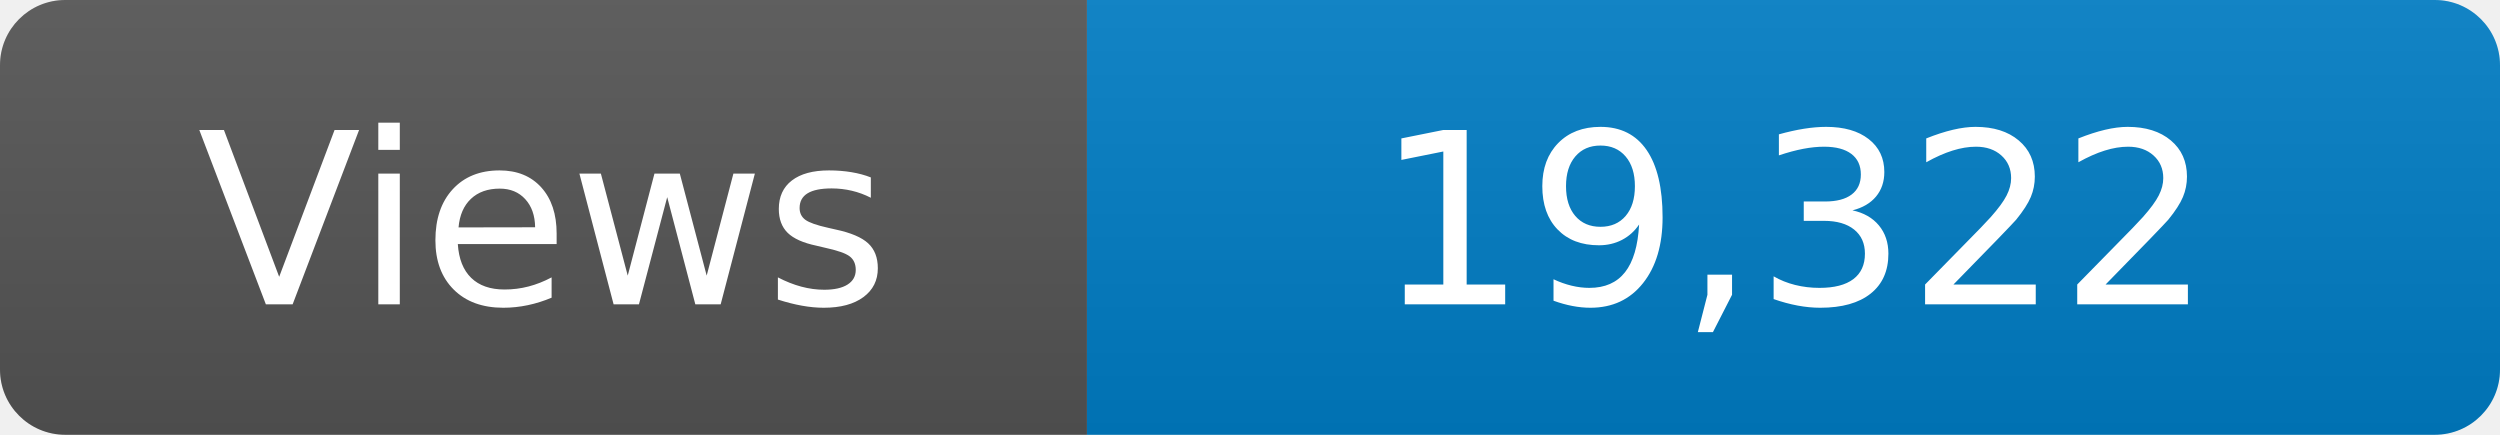
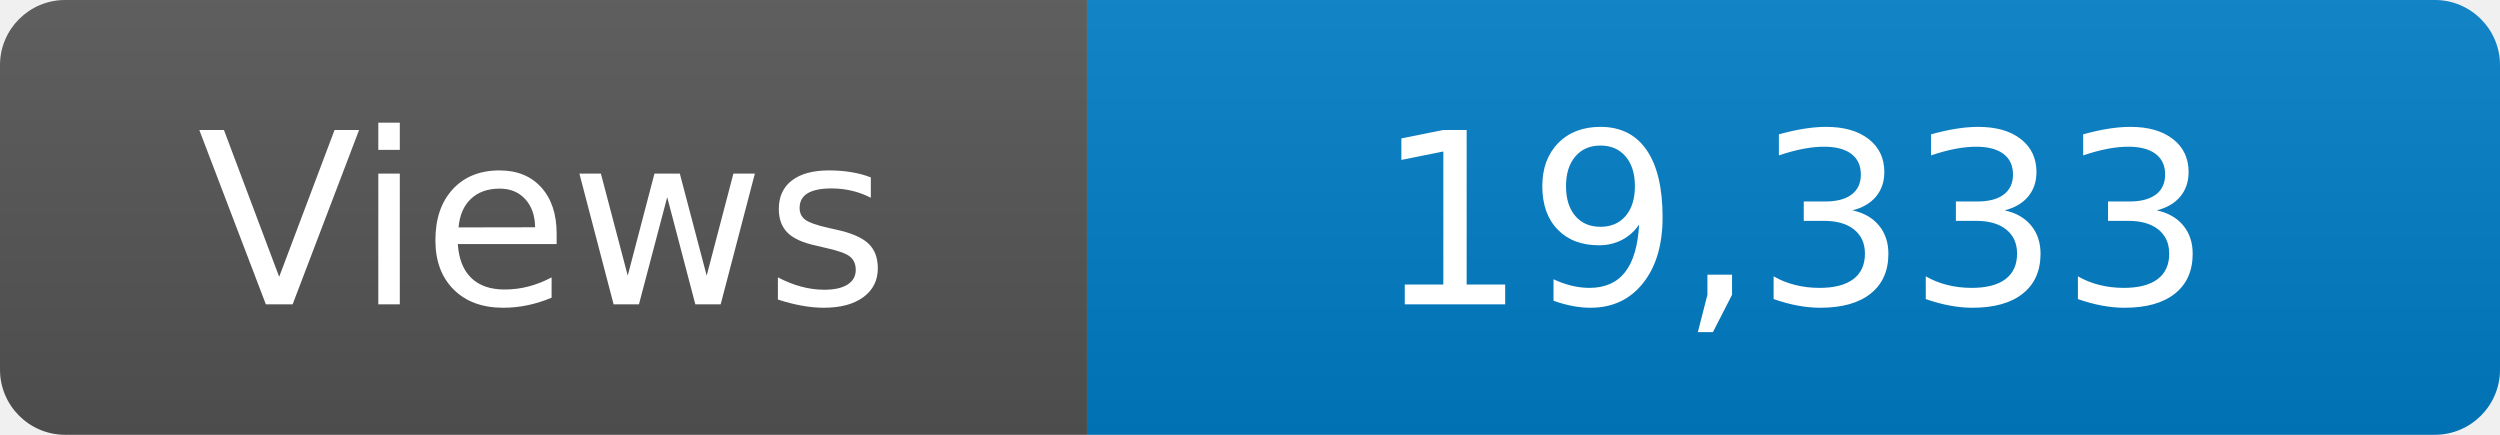
<svg xmlns="http://www.w3.org/2000/svg" width="115" height="20" role="img" aria-label="Maintained?: yes">
  <linearGradient id="s" x2="0" y2="100%">
    <stop offset="0" stop-color="#bbb" stop-opacity=".1" />
    <stop offset="1" stop-opacity=".1" />
  </linearGradient>
  <clipPath id="r">
    <rect width="115" height="20" rx="3" fill="#fff" />
  </clipPath>
  <g clip-path="url(#r)">
    <rect width="50" height="20" fill="#555" />
    <rect x="50" width="160" height="20" fill="#007ec6" />
    <rect width="115" height="20" fill="url(#s)" />
  </g>
  <g fill="#fff" text-anchor="middle" font-family="Verdana,Geneva,DejaVu Sans,sans-serif" font-size="110">
    <text x="250" y="140" transform="scale(.1)" fill="#fff">Views</text>
-     <text x="825" y="140" transform="scale(.1)" fill="#fff">19,322</text>
+     <text x="825" y="140" transform="scale(.1)" fill="#fff">19,333</text>
  </g>
</svg>
